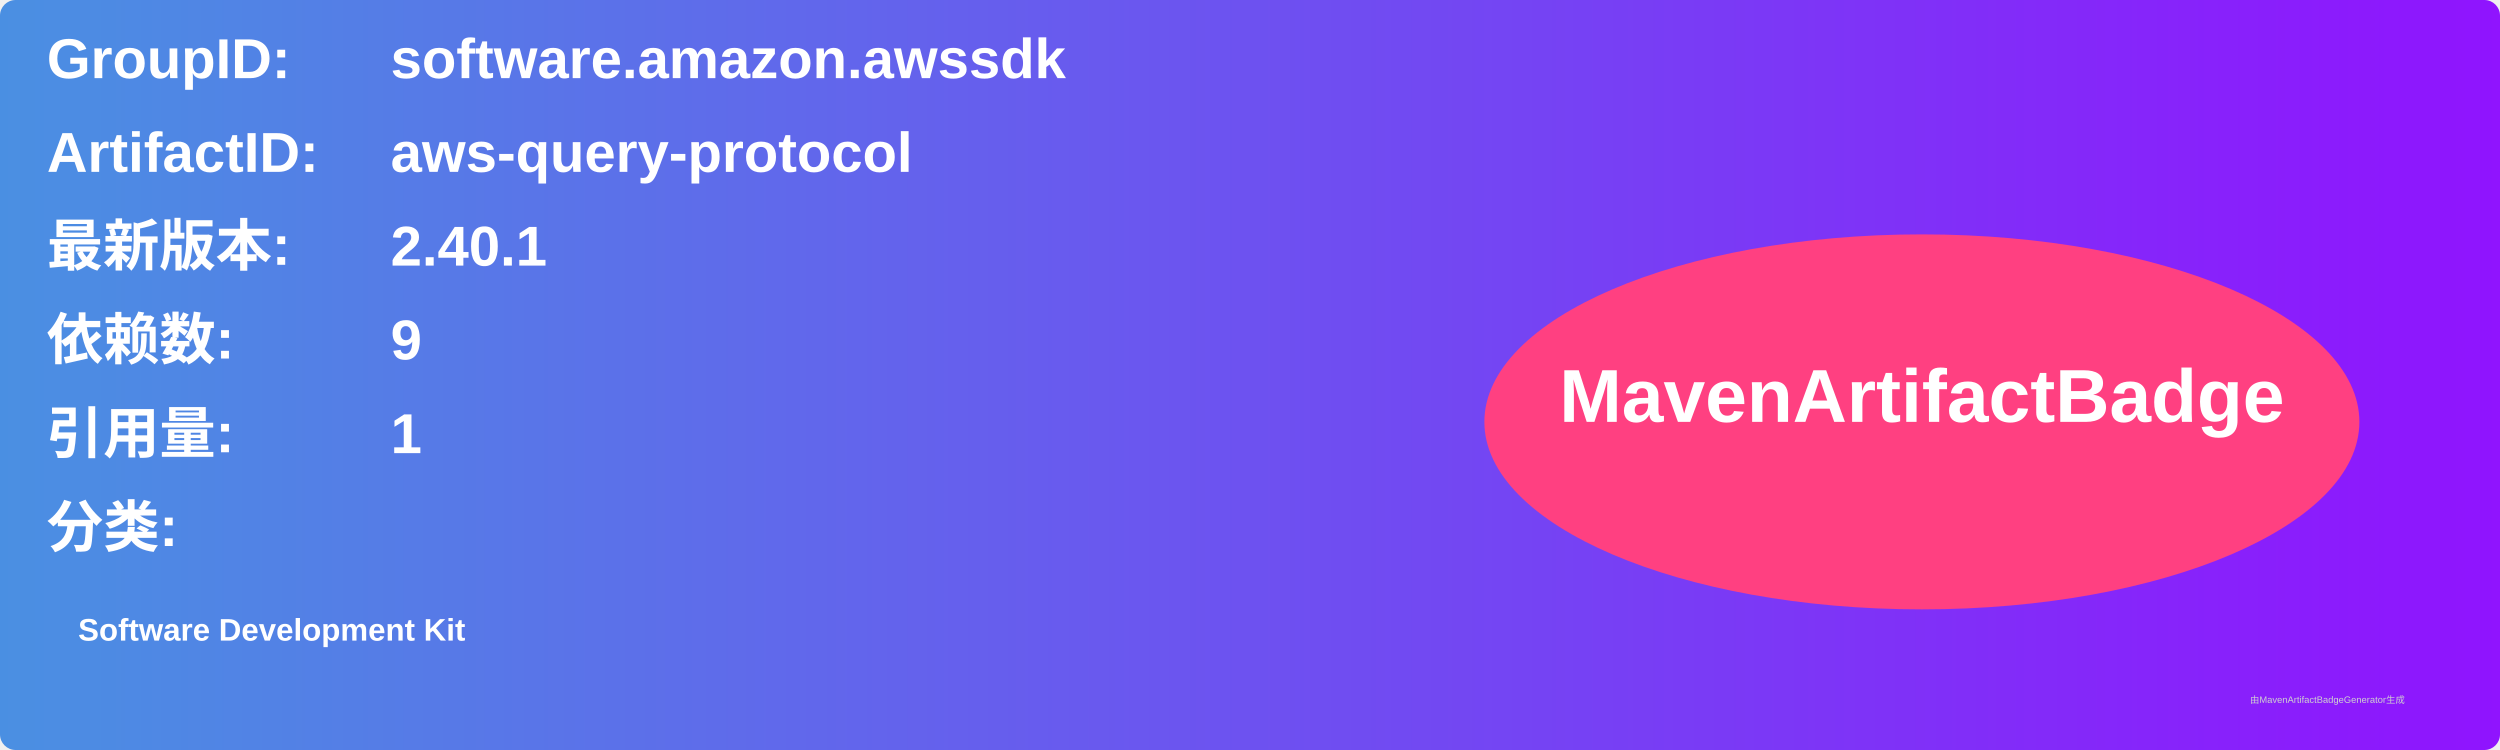
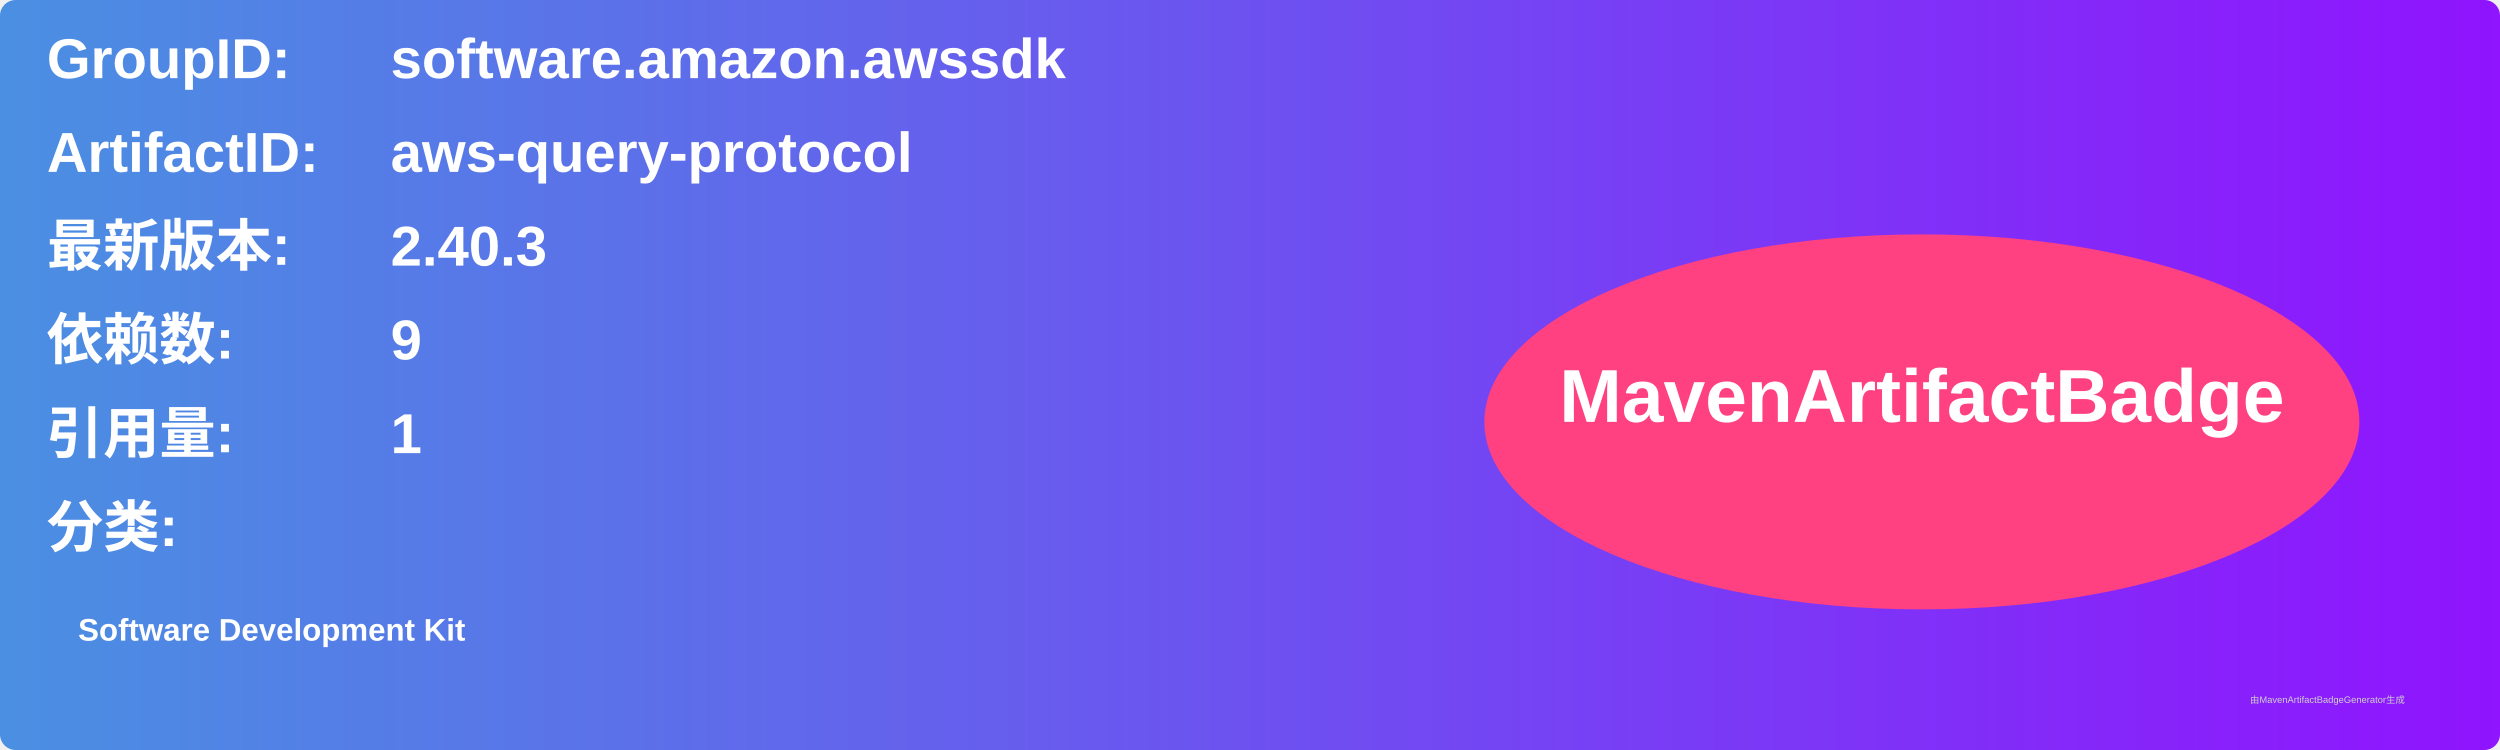
<svg xmlns="http://www.w3.org/2000/svg" width="800" height="240" viewBox="0 0 800 240">
  <linearGradient id="grad" x1="0%" y1="0%" x2="100%" y2="0%">
    <stop offset="0%" stop-color="#4a90e2" />
    <stop offset="100%" stop-color="#9013fe" />
  </linearGradient>
  <rect width="100%" height="100%" rx="5" ry="5" fill="url(#grad)" />
  <g transform="translate(15, 15)">
    <text x="0" y="10" font-family="Arial" font-size="18" fill="white" font-weight="bold" width="260">GroupID:</text>
    <text x="110" y="10" font-family="Arial" font-size="18" fill="white" font-weight="bold" width="460">software.amazon.awssdk</text>
    <text x="0" y="40" font-family="Arial" font-size="18" fill="white" font-weight="bold" width="260">ArtifactID:</text>
    <text x="110" y="40" font-family="Arial" font-size="18" fill="white" font-weight="bold" width="460">aws-query-protocol</text>
    <text x="0" y="70" font-family="Arial" font-size="18" fill="white" font-weight="bold">最新版本:</text>
    <text x="110" y="70" font-family="Arial" font-size="18" fill="white" font-weight="bold">
-       <tspan font-weight="bold">2.40.1</tspan>
+       <tspan font-weight="bold">2.40.3</tspan>
    </text>
    <text x="0" y="100" font-family="Arial" font-size="18" fill="white" font-weight="bold">依赖数: </text>
    <text x="110" y="100" font-family="Arial" font-size="18" fill="white">
      <tspan font-weight="bold">9</tspan>
    </text>
    <text x="0" y="130" font-family="Arial" font-size="18" fill="white" font-weight="bold">引用量: </text>
    <text x="110" y="130" font-family="Arial" font-size="18" fill="white">
      <tspan font-weight="bold">1</tspan>
    </text>
    <text x="0" y="160" font-family="Arial" font-size="18" fill="white" font-weight="bold">分类:</text>
    <text x="10" y="190" font-family="Arial" font-size="10" fill="white">
      <tspan font-weight="bold">Software Development Kit</tspan>
    </text>
    <ellipse cx="600" cy="120" rx="140" ry="60" fill="#ff4081" />
    <text x="600" y="120" text-anchor="middle" font-family="Arial" font-size="24" fill="white" font-weight="bold">MavenArtifactBadge</text>
  </g>
  <text x="720" y="225" font-family="Arial" font-size="3" fill="#d0d0d0">由MavenArtifactBadgeGenerator生成</text>
</svg>
